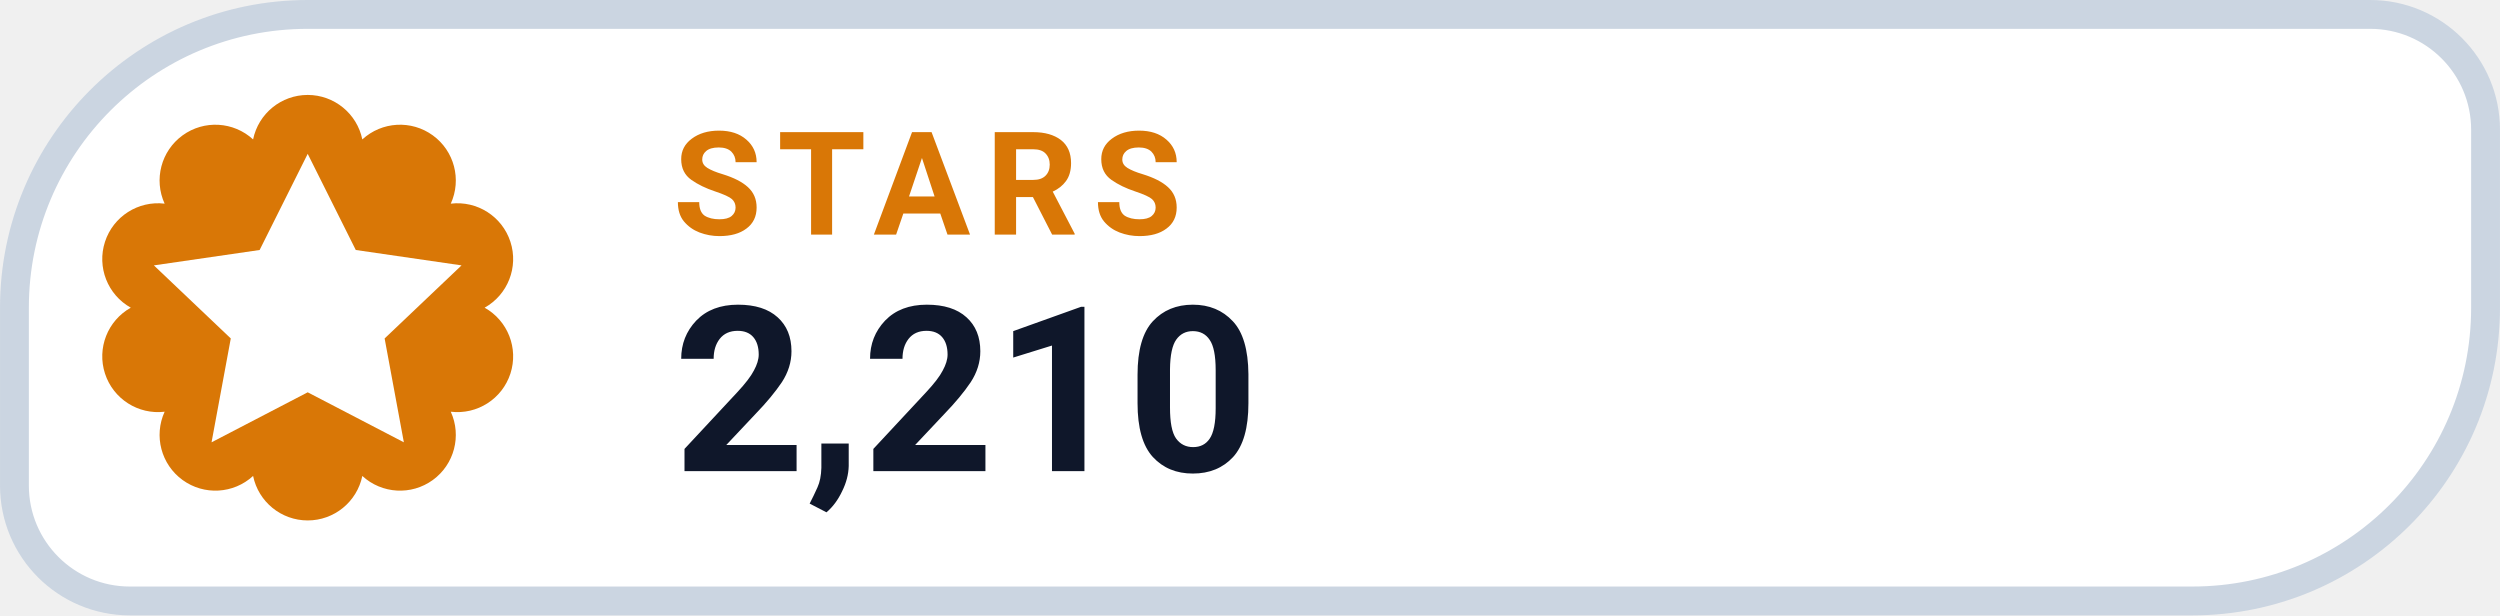
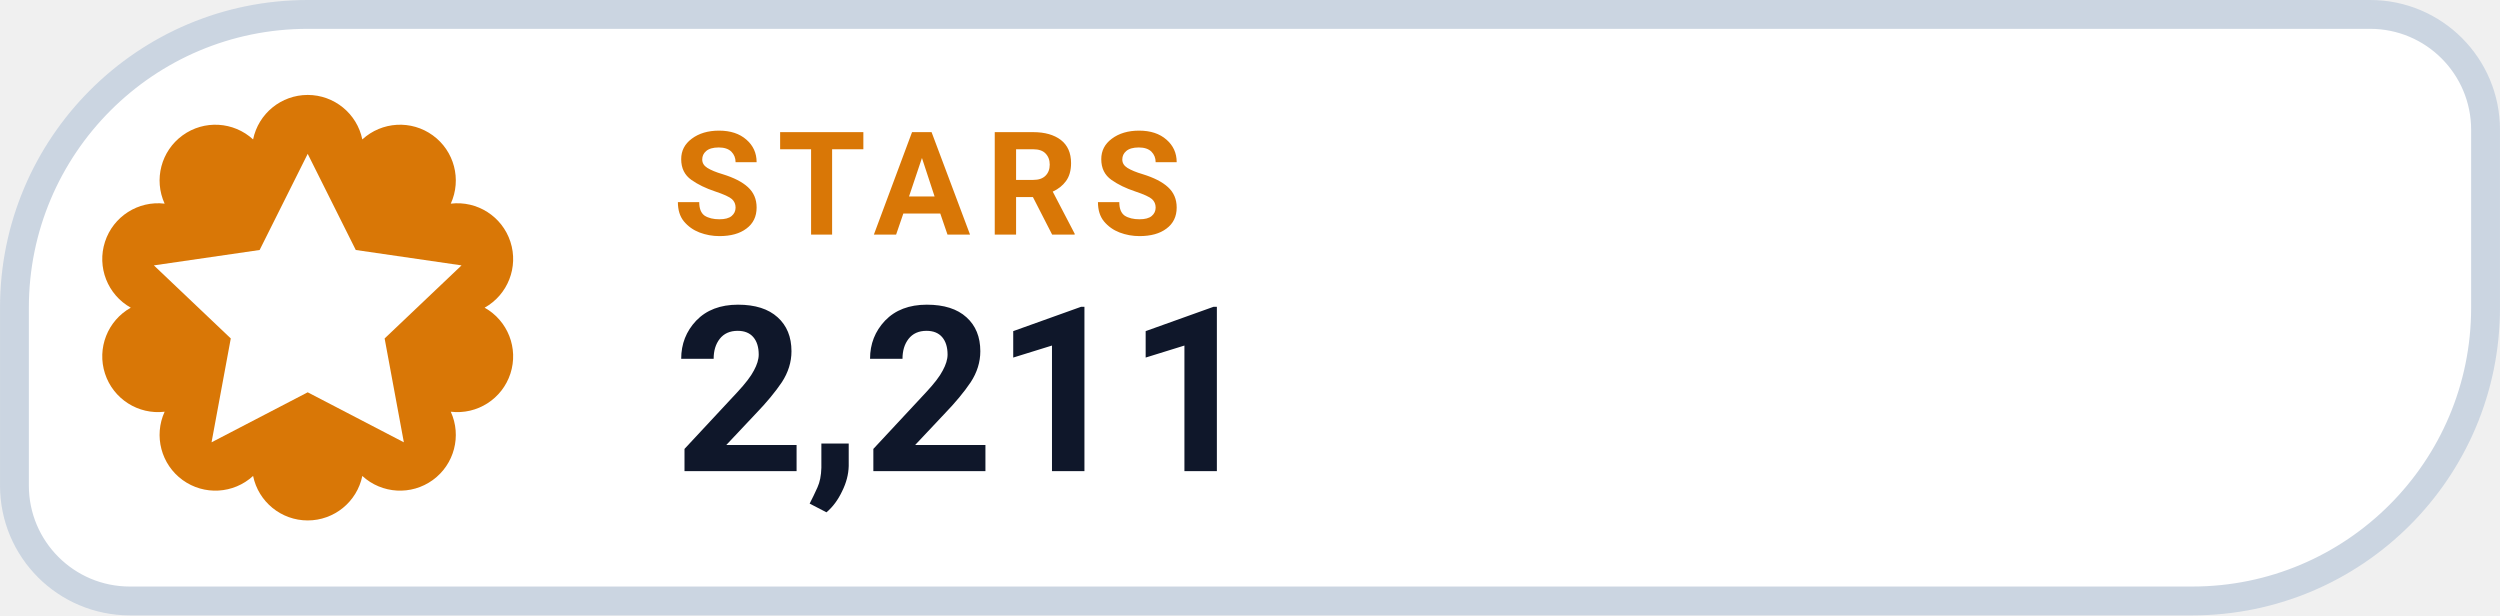
- <svg xmlns="http://www.w3.org/2000/svg" width="126" height="31.015" viewBox="0 0 130 32" role="img" aria-label="STARS 2,210">
+ <svg xmlns="http://www.w3.org/2000/svg" width="126" height="31.015" viewBox="0 0 130 32" role="img" aria-label="STARS 2,211">
  <path d="M 16.00 0.75 H 123.25 A 6.00 6.00 0 0 1 129.25 6.75 V 16.00 A 15.25 15.25 0 0 1 114.00 31.25 H 6.75 A 6.00 6.00 0 0 1 0.75 25.25 V 16.00 A 15.25 15.25 0 0 1 16.00 0.75 Z" fill="#FFFFFF" stroke="#CBD5E1" stroke-width="1.5" />
  <path d="M 13.16 7.25 A 2.90 2.90 0 0 1 18.84 7.25 A 2.90 2.90 0 0 1 23.44 10.59 A 2.90 2.90 0 0 1 25.20 16.00 A 2.90 2.90 0 0 1 23.44 21.41 A 2.90 2.90 0 0 1 18.84 24.75 A 2.90 2.90 0 0 1 13.16 24.75 A 2.90 2.90 0 0 1 8.56 21.41 A 2.90 2.90 0 0 1 6.80 16.00 A 2.90 2.90 0 0 1 8.56 10.59 A 2.90 2.90 0 0 1 13.16 7.25 Z" fill="#D97706" />
  <g transform="translate(16 16)" style="color:#FFFFFF;">
    <path d="M0 -8 l2.5 5 5.5 .8 -4 3.8 1 5.4 -5 -2.6 -5 2.6 1 -5.4 -4 -3.8 5.5 -.8 Z" fill="currentColor" />
  </g>
  <text x="35" y="12.2" fill="#D97706" font-family="-apple-system,BlinkMacSystemFont,'Segoe UI',Roboto,Helvetica,Arial,sans-serif" font-size="7.5" font-weight="700" letter-spacing=".8">STARS</text>
-   <text x="35" y="24.5" fill="#0F172A" font-family="-apple-system,BlinkMacSystemFont,'Segoe UI',Roboto,Helvetica,Arial,sans-serif" font-size="12" font-weight="750">2,210</text>
+   <text x="35" y="24.5" fill="#0F172A" font-family="-apple-system,BlinkMacSystemFont,'Segoe UI',Roboto,Helvetica,Arial,sans-serif" font-size="12" font-weight="750">2,211</text>
</svg>
